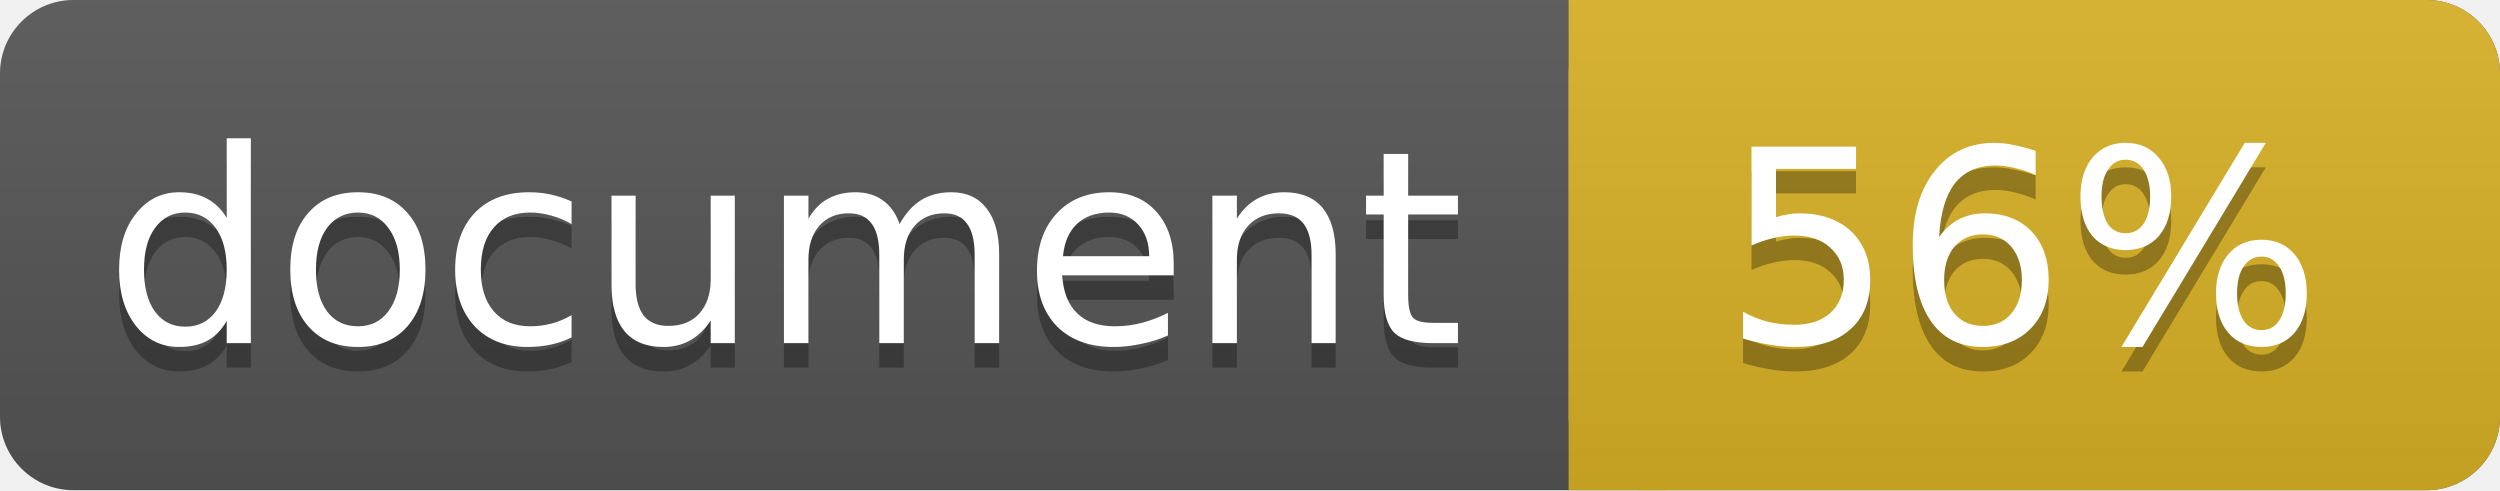
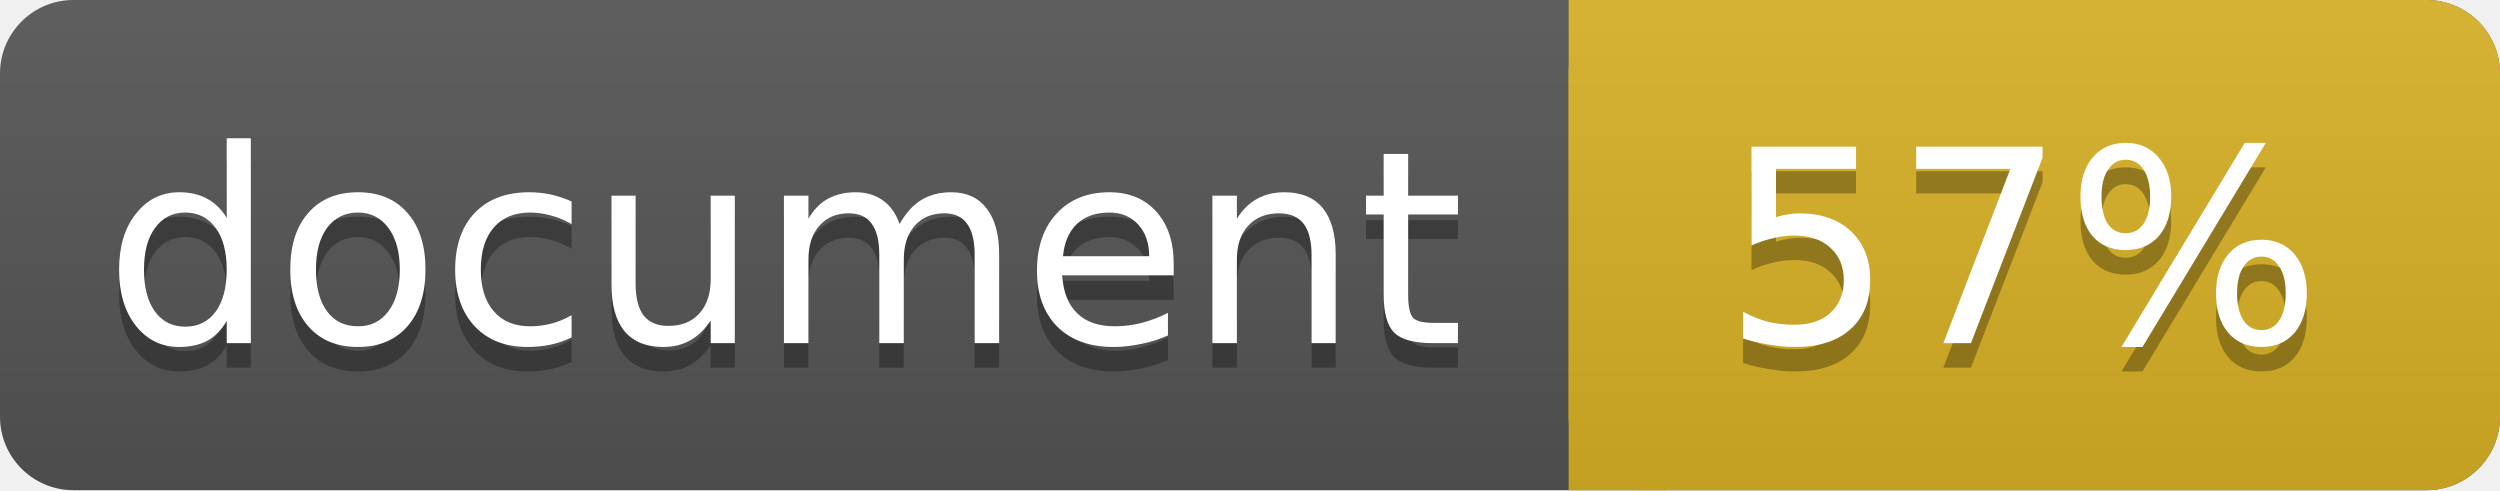
<svg xmlns="http://www.w3.org/2000/svg" width="102" height="20">
  <linearGradient id="a" x2="0" y2="100%">
    <stop offset="0" stop-color="#bbb" stop-opacity=".1" />
    <stop offset="1" stop-opacity=".1" />
  </linearGradient>
  <rect rx="3" width="102" height="20" fill="#555" />
  <rect rx="3" x="64" width="38" height="20" fill="#dab226" />
  <path fill="#dab226" d="M64 0h4v20h-4z" />
  <rect rx="3" width="102" height="20" fill="url(#a)" />
  <g fill="#fff" text-anchor="middle" font-family="DejaVu Sans,Verdana,Geneva,sans-serif" font-size="11">
    <text x="32" y="15" fill="#010101" fill-opacity=".3">document</text>
    <text x="32" y="14">document</text>
-     <text x="82.5" y="15" fill="#010101" fill-opacity=".3">56%</text>
-     <text x="82.5" y="14">56%</text>
+     <text x="82.5" y="15" fill="#010101" fill-opacity=".3">57%</text>
+     <text x="82.5" y="14">57%</text>
  </g>
</svg>
